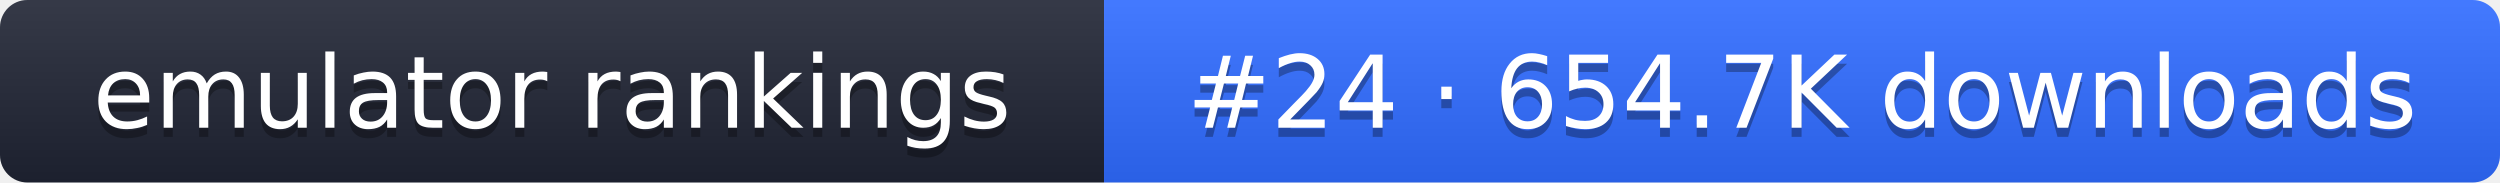
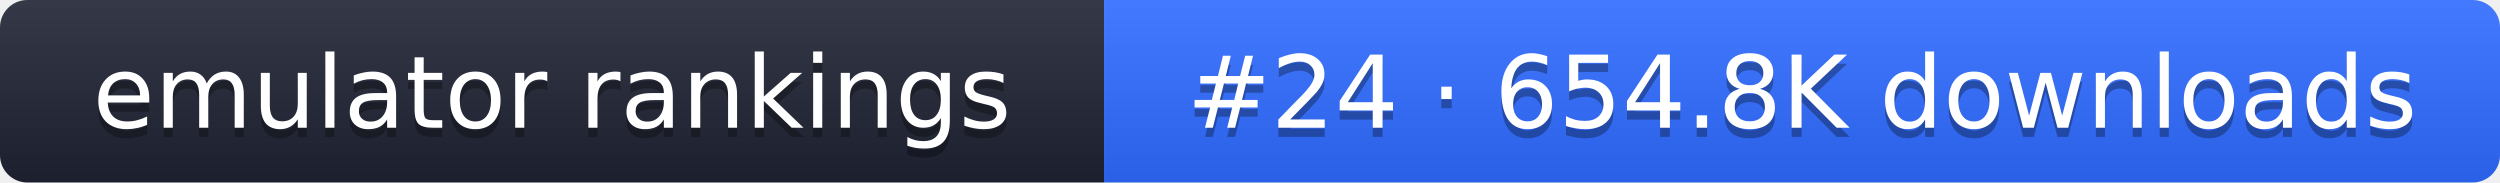
- <svg xmlns="http://www.w3.org/2000/svg" width="274" height="20" role="img" aria-label="emulator rankings: #24 · 654.7K downloads">
+ <svg xmlns="http://www.w3.org/2000/svg" width="274" height="20" role="img" aria-label="emulator rankings: #24 · 654.8K downloads">
  <linearGradient id="g" x2="0" y2="100%">
    <stop offset="0" stop-color="#fff" stop-opacity=".1" />
    <stop offset="1" stop-opacity=".1" />
  </linearGradient>
  <clipPath id="r">
    <rect width="274" height="20" rx="3" fill="#fff" />
  </clipPath>
  <g clip-path="url(#r)">
    <rect width="121" height="20" fill="#1f2433" />
    <rect x="121" width="153" height="20" fill="#2f6bff" />
    <rect width="274" height="20" fill="url(#g)" />
  </g>
  <g fill="#fff" text-anchor="middle" font-family="Verdana,DejaVu Sans,sans-serif" font-size="11">
    <text x="60.5" y="15" fill="#010101" fill-opacity=".3">emulator rankings</text>
    <text x="60.5" y="14">emulator rankings</text>
-     <text x="197.5" y="15" fill="#010101" fill-opacity=".3">#24 · 654.7K downloads</text>
-     <text x="197.5" y="14">#24 · 654.7K downloads</text>
+     <text x="197.5" y="15" fill="#010101" fill-opacity=".3">#24 · 654.8K downloads</text>
+     <text x="197.5" y="14">#24 · 654.8K downloads</text>
  </g>
</svg>
